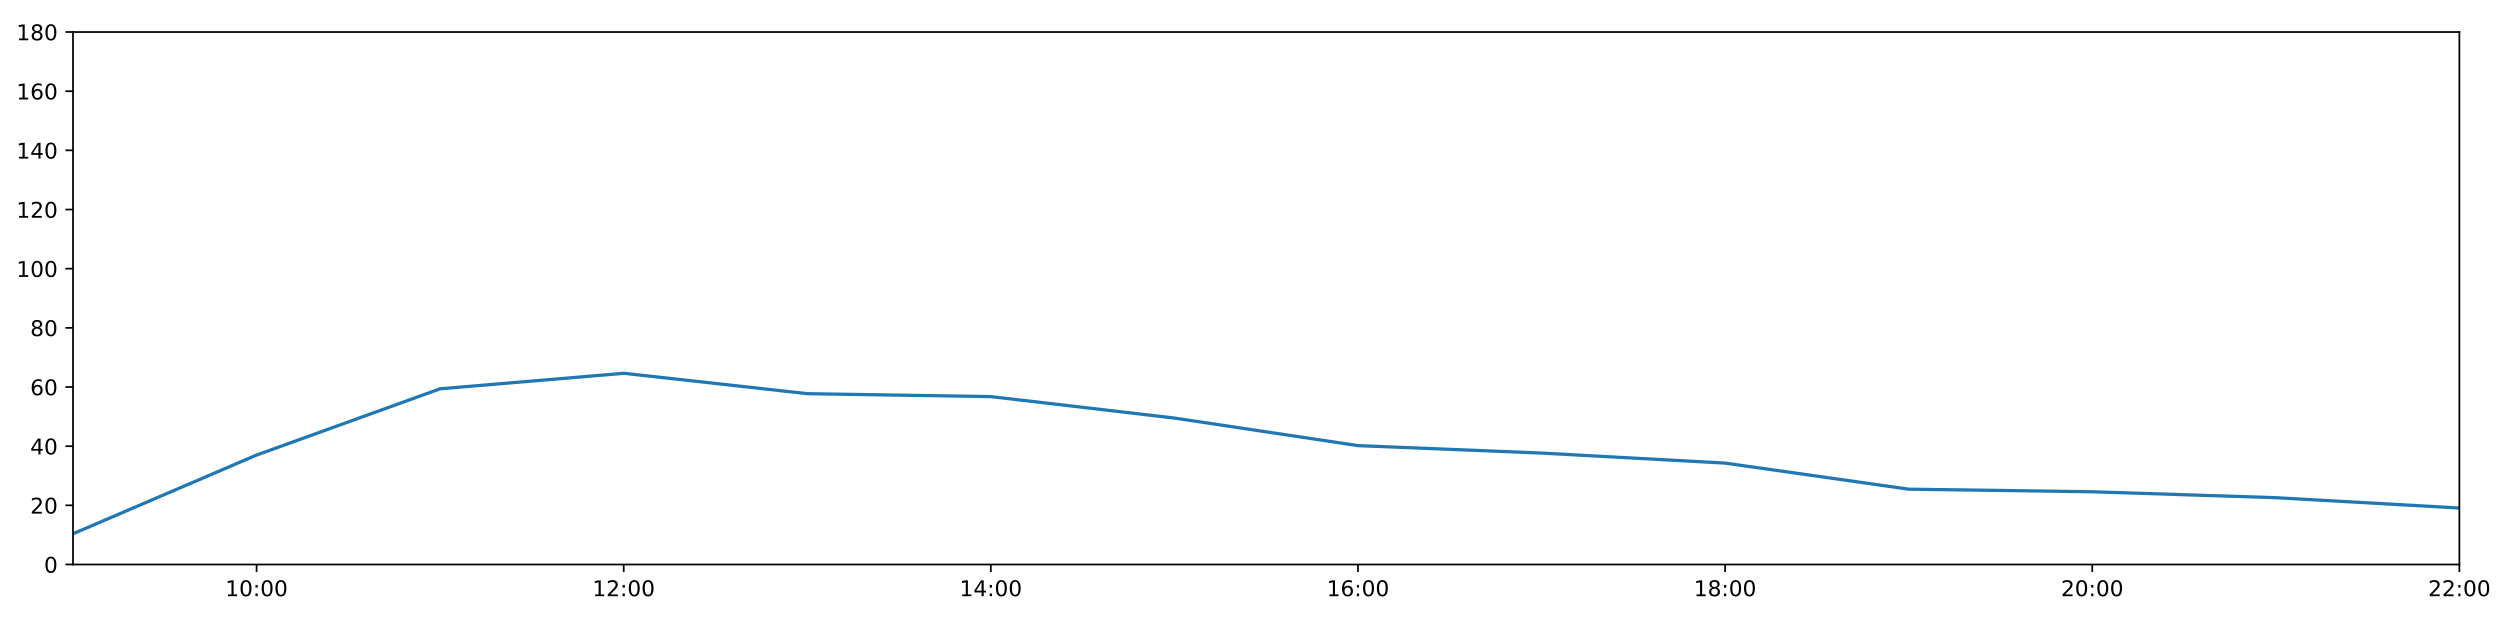
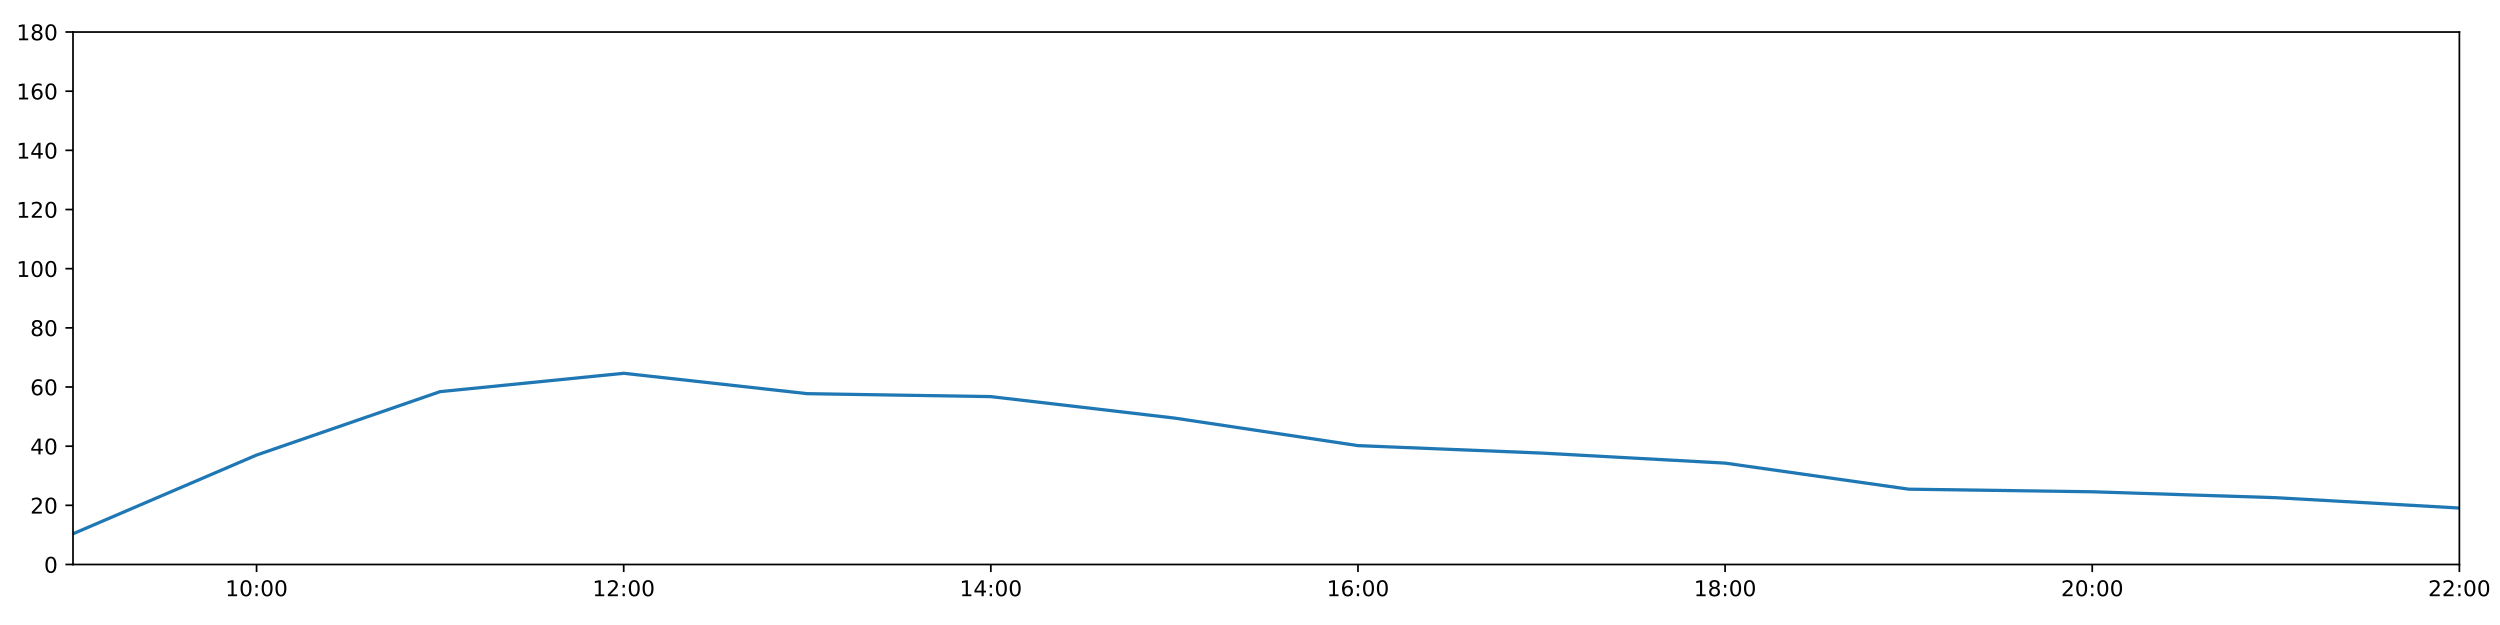
<svg xmlns="http://www.w3.org/2000/svg" xmlns:xlink="http://www.w3.org/1999/xlink" height="288pt" version="1.1" viewBox="0 0 1152 288" width="1152pt">
  <defs>
    <style type="text/css">
*{stroke-linecap:butt;stroke-linejoin:round;}
  </style>
  </defs>
  <g id="figure_1">
    <g id="patch_1">
      <path d="M 0 288  L 1152 288  L 1152 0  L 0 0  z " style="fill:#ffffff;" />
    </g>
    <g id="axes_1">
      <g id="patch_2">
        <path d="M 33.64 260.12  L 1133.28 260.12  L 1133.28 14.76  L 33.64 14.76  z " style="fill:#ffffff;" />
      </g>
      <g id="matplotlib.axis_1">
        <g id="xtick_1">
          <g id="line2d_1">
            <defs>
-               <path d="M 0 0  L 0 3.5  " id="m6388b87a50" style="stroke:#000000;stroke-width:0.8;" />
-             </defs>
-             <g>
-               <use style="stroke:#000000;stroke-width:0.8;" x="118.228" xlink:href="#m6388b87a50" y="260.12" />
+               <path d="M 0 0  L 0 3.5  " id="m35ce668e0e" style="stroke:#000000;stroke-width:0.8;" />
+             </defs>
+             <g>
+               <use style="stroke:#000000;stroke-width:0.8;" x="118.228" xlink:href="#m35ce668e0e" y="260.12" />
            </g>
          </g>
          <g id="text_1">
            <defs>
              <path d="M 12.406 8.297  L 28.516 8.297  L 28.516 63.922  L 10.984 60.406  L 10.984 69.391  L 28.422 72.906  L 38.281 72.906  L 38.281 8.297  L 54.391 8.297  L 54.391 0  L 12.406 0  z " id="DejaVuSans-49" />
              <path d="M 31.781 66.406  Q 24.172 66.406 20.328 58.906  Q 16.5 51.422 16.5 36.375  Q 16.5 21.391 20.328 13.891  Q 24.172 6.391 31.781 6.391  Q 39.453 6.391 43.281 13.891  Q 47.125 21.391 47.125 36.375  Q 47.125 51.422 43.281 58.906  Q 39.453 66.406 31.781 66.406  z M 31.781 74.219  Q 44.047 74.219 50.516 64.516  Q 56.984 54.828 56.984 36.375  Q 56.984 17.969 50.516 8.266  Q 44.047 -1.422 31.781 -1.422  Q 19.531 -1.422 13.062 8.266  Q 6.594 17.969 6.594 36.375  Q 6.594 54.828 13.062 64.516  Q 19.531 74.219 31.781 74.219  z " id="DejaVuSans-48" />
              <path d="M 11.719 12.406  L 22.016 12.406  L 22.016 0  L 11.719 0  z M 11.719 51.703  L 22.016 51.703  L 22.016 39.312  L 11.719 39.312  z " id="DejaVuSans-58" />
            </defs>
            <g transform="translate(103.8183 274.7184)scale(0.1 -0.1)">
              <use xlink:href="#DejaVuSans-49" />
              <use x="63.623" xlink:href="#DejaVuSans-48" />
              <use x="127.246" xlink:href="#DejaVuSans-58" />
              <use x="160.938" xlink:href="#DejaVuSans-48" />
              <use x="224.561" xlink:href="#DejaVuSans-48" />
            </g>
          </g>
        </g>
        <g id="xtick_2">
          <g id="line2d_2">
            <g>
-               <use style="stroke:#000000;stroke-width:0.8;" x="287.403" xlink:href="#m6388b87a50" y="260.12" />
+               <use style="stroke:#000000;stroke-width:0.8;" x="287.403" xlink:href="#m35ce668e0e" y="260.12" />
            </g>
          </g>
          <g id="text_2">
            <defs>
              <path d="M 19.188 8.297  L 53.609 8.297  L 53.609 0  L 7.328 0  L 7.328 8.297  Q 12.938 14.109 22.625 23.891  Q 32.328 33.688 34.812 36.531  Q 39.547 41.844 41.422 45.531  Q 43.312 49.219 43.312 52.781  Q 43.312 58.594 39.234 62.25  Q 35.156 65.922 28.609 65.922  Q 23.969 65.922 18.812 64.312  Q 13.672 62.703 7.812 59.422  L 7.812 69.391  Q 13.766 71.781 18.938 73  Q 24.125 74.219 28.422 74.219  Q 39.75 74.219 46.484 68.547  Q 53.219 62.891 53.219 53.422  Q 53.219 48.922 51.531 44.891  Q 49.859 40.875 45.406 35.406  Q 44.188 33.984 37.641 27.219  Q 31.109 20.453 19.188 8.297  z " id="DejaVuSans-50" />
            </defs>
            <g transform="translate(272.9937 274.7184)scale(0.1 -0.1)">
              <use xlink:href="#DejaVuSans-49" />
              <use x="63.623" xlink:href="#DejaVuSans-50" />
              <use x="127.246" xlink:href="#DejaVuSans-58" />
              <use x="160.938" xlink:href="#DejaVuSans-48" />
              <use x="224.561" xlink:href="#DejaVuSans-48" />
            </g>
          </g>
        </g>
        <g id="xtick_3">
          <g id="line2d_3">
            <g>
-               <use style="stroke:#000000;stroke-width:0.8;" x="456.578" xlink:href="#m6388b87a50" y="260.12" />
+               <use style="stroke:#000000;stroke-width:0.8;" x="456.578" xlink:href="#m35ce668e0e" y="260.12" />
            </g>
          </g>
          <g id="text_3">
            <defs>
              <path d="M 37.797 64.312  L 12.891 25.391  L 37.797 25.391  z M 35.203 72.906  L 47.609 72.906  L 47.609 25.391  L 58.016 25.391  L 58.016 17.188  L 47.609 17.188  L 47.609 0  L 37.797 0  L 37.797 17.188  L 4.891 17.188  L 4.891 26.703  z " id="DejaVuSans-52" />
            </defs>
            <g transform="translate(442.1691 274.7184)scale(0.1 -0.1)">
              <use xlink:href="#DejaVuSans-49" />
              <use x="63.623" xlink:href="#DejaVuSans-52" />
              <use x="127.246" xlink:href="#DejaVuSans-58" />
              <use x="160.938" xlink:href="#DejaVuSans-48" />
              <use x="224.561" xlink:href="#DejaVuSans-48" />
            </g>
          </g>
        </g>
        <g id="xtick_4">
          <g id="line2d_4">
            <g>
-               <use style="stroke:#000000;stroke-width:0.8;" x="625.754" xlink:href="#m6388b87a50" y="260.12" />
+               <use style="stroke:#000000;stroke-width:0.8;" x="625.754" xlink:href="#m35ce668e0e" y="260.12" />
            </g>
          </g>
          <g id="text_4">
            <defs>
              <path d="M 33.016 40.375  Q 26.375 40.375 22.484 35.828  Q 18.609 31.297 18.609 23.391  Q 18.609 15.531 22.484 10.953  Q 26.375 6.391 33.016 6.391  Q 39.656 6.391 43.531 10.953  Q 47.406 15.531 47.406 23.391  Q 47.406 31.297 43.531 35.828  Q 39.656 40.375 33.016 40.375  z M 52.594 71.297  L 52.594 62.312  Q 48.875 64.062 45.094 64.984  Q 41.312 65.922 37.594 65.922  Q 27.828 65.922 22.672 59.328  Q 17.531 52.734 16.797 39.406  Q 19.672 43.656 24.016 45.922  Q 28.375 48.188 33.594 48.188  Q 44.578 48.188 50.953 41.516  Q 57.328 34.859 57.328 23.391  Q 57.328 12.156 50.688 5.359  Q 44.047 -1.422 33.016 -1.422  Q 20.359 -1.422 13.672 8.266  Q 6.984 17.969 6.984 36.375  Q 6.984 53.656 15.188 63.938  Q 23.391 74.219 37.203 74.219  Q 40.922 74.219 44.703 73.484  Q 48.484 72.75 52.594 71.297  z " id="DejaVuSans-54" />
            </defs>
            <g transform="translate(611.3445 274.7184)scale(0.1 -0.1)">
              <use xlink:href="#DejaVuSans-49" />
              <use x="63.623" xlink:href="#DejaVuSans-54" />
              <use x="127.246" xlink:href="#DejaVuSans-58" />
              <use x="160.938" xlink:href="#DejaVuSans-48" />
              <use x="224.561" xlink:href="#DejaVuSans-48" />
            </g>
          </g>
        </g>
        <g id="xtick_5">
          <g id="line2d_5">
            <g>
-               <use style="stroke:#000000;stroke-width:0.8;" x="794.929" xlink:href="#m6388b87a50" y="260.12" />
+               <use style="stroke:#000000;stroke-width:0.8;" x="794.929" xlink:href="#m35ce668e0e" y="260.12" />
            </g>
          </g>
          <g id="text_5">
            <defs>
              <path d="M 31.781 34.625  Q 24.75 34.625 20.719 30.859  Q 16.703 27.094 16.703 20.516  Q 16.703 13.922 20.719 10.156  Q 24.75 6.391 31.781 6.391  Q 38.812 6.391 42.859 10.172  Q 46.922 13.969 46.922 20.516  Q 46.922 27.094 42.891 30.859  Q 38.875 34.625 31.781 34.625  z M 21.922 38.812  Q 15.578 40.375 12.031 44.719  Q 8.5 49.078 8.5 55.328  Q 8.5 64.062 14.719 69.141  Q 20.953 74.219 31.781 74.219  Q 42.672 74.219 48.875 69.141  Q 55.078 64.062 55.078 55.328  Q 55.078 49.078 51.531 44.719  Q 48 40.375 41.703 38.812  Q 48.828 37.156 52.797 32.312  Q 56.781 27.484 56.781 20.516  Q 56.781 9.906 50.312 4.234  Q 43.844 -1.422 31.781 -1.422  Q 19.734 -1.422 13.25 4.234  Q 6.781 9.906 6.781 20.516  Q 6.781 27.484 10.781 32.312  Q 14.797 37.156 21.922 38.812  z M 18.312 54.391  Q 18.312 48.734 21.844 45.562  Q 25.391 42.391 31.781 42.391  Q 38.141 42.391 41.719 45.562  Q 45.312 48.734 45.312 54.391  Q 45.312 60.062 41.719 63.234  Q 38.141 66.406 31.781 66.406  Q 25.391 66.406 21.844 63.234  Q 18.312 60.062 18.312 54.391  z " id="DejaVuSans-56" />
            </defs>
            <g transform="translate(780.5199 274.7184)scale(0.1 -0.1)">
              <use xlink:href="#DejaVuSans-49" />
              <use x="63.623" xlink:href="#DejaVuSans-56" />
              <use x="127.246" xlink:href="#DejaVuSans-58" />
              <use x="160.938" xlink:href="#DejaVuSans-48" />
              <use x="224.561" xlink:href="#DejaVuSans-48" />
            </g>
          </g>
        </g>
        <g id="xtick_6">
          <g id="line2d_6">
            <g>
-               <use style="stroke:#000000;stroke-width:0.8;" x="964.105" xlink:href="#m6388b87a50" y="260.12" />
+               <use style="stroke:#000000;stroke-width:0.8;" x="964.105" xlink:href="#m35ce668e0e" y="260.12" />
            </g>
          </g>
          <g id="text_6">
            <g transform="translate(949.6952 274.7184)scale(0.1 -0.1)">
              <use xlink:href="#DejaVuSans-50" />
              <use x="63.623" xlink:href="#DejaVuSans-48" />
              <use x="127.246" xlink:href="#DejaVuSans-58" />
              <use x="160.938" xlink:href="#DejaVuSans-48" />
              <use x="224.561" xlink:href="#DejaVuSans-48" />
            </g>
          </g>
        </g>
        <g id="xtick_7">
          <g id="line2d_7">
            <g>
-               <use style="stroke:#000000;stroke-width:0.8;" x="1133.28" xlink:href="#m6388b87a50" y="260.12" />
+               <use style="stroke:#000000;stroke-width:0.8;" x="1133.28" xlink:href="#m35ce668e0e" y="260.12" />
            </g>
          </g>
          <g id="text_7">
            <g transform="translate(1118.871 274.7184)scale(0.1 -0.1)">
              <use xlink:href="#DejaVuSans-50" />
              <use x="63.623" xlink:href="#DejaVuSans-50" />
              <use x="127.246" xlink:href="#DejaVuSans-58" />
              <use x="160.938" xlink:href="#DejaVuSans-48" />
              <use x="224.561" xlink:href="#DejaVuSans-48" />
            </g>
          </g>
        </g>
      </g>
      <g id="matplotlib.axis_2">
        <g id="ytick_1">
          <g id="line2d_8">
            <defs>
-               <path d="M 0 0  L -3.5 0  " id="me31f8a818f" style="stroke:#000000;stroke-width:0.8;" />
-             </defs>
-             <g>
-               <use style="stroke:#000000;stroke-width:0.8;" x="33.64" xlink:href="#me31f8a818f" y="260.12" />
+               <path d="M 0 0  L -3.5 0  " id="m0748dae0f8" style="stroke:#000000;stroke-width:0.8;" />
+             </defs>
+             <g>
+               <use style="stroke:#000000;stroke-width:0.8;" x="33.64" xlink:href="#m0748dae0f8" y="260.12" />
            </g>
          </g>
          <g id="text_8">
            <g transform="translate(20.2775 263.9192)scale(0.1 -0.1)">
              <use xlink:href="#DejaVuSans-48" />
            </g>
          </g>
        </g>
        <g id="ytick_2">
          <g id="line2d_9">
            <g>
-               <use style="stroke:#000000;stroke-width:0.8;" x="33.64" xlink:href="#me31f8a818f" y="232.858" />
+               <use style="stroke:#000000;stroke-width:0.8;" x="33.64" xlink:href="#m0748dae0f8" y="232.858" />
            </g>
          </g>
          <g id="text_9">
            <g transform="translate(13.915 236.657)scale(0.1 -0.1)">
              <use xlink:href="#DejaVuSans-50" />
              <use x="63.623" xlink:href="#DejaVuSans-48" />
            </g>
          </g>
        </g>
        <g id="ytick_3">
          <g id="line2d_10">
            <g>
-               <use style="stroke:#000000;stroke-width:0.8;" x="33.64" xlink:href="#me31f8a818f" y="205.596" />
+               <use style="stroke:#000000;stroke-width:0.8;" x="33.64" xlink:href="#m0748dae0f8" y="205.596" />
            </g>
          </g>
          <g id="text_10">
            <g transform="translate(13.915 209.3948)scale(0.1 -0.1)">
              <use xlink:href="#DejaVuSans-52" />
              <use x="63.623" xlink:href="#DejaVuSans-48" />
            </g>
          </g>
        </g>
        <g id="ytick_4">
          <g id="line2d_11">
            <g>
-               <use style="stroke:#000000;stroke-width:0.8;" x="33.64" xlink:href="#me31f8a818f" y="178.333" />
+               <use style="stroke:#000000;stroke-width:0.8;" x="33.64" xlink:href="#m0748dae0f8" y="178.333" />
            </g>
          </g>
          <g id="text_11">
            <g transform="translate(13.915 182.1326)scale(0.1 -0.1)">
              <use xlink:href="#DejaVuSans-54" />
              <use x="63.623" xlink:href="#DejaVuSans-48" />
            </g>
          </g>
        </g>
        <g id="ytick_5">
          <g id="line2d_12">
            <g>
-               <use style="stroke:#000000;stroke-width:0.8;" x="33.64" xlink:href="#me31f8a818f" y="151.071" />
+               <use style="stroke:#000000;stroke-width:0.8;" x="33.64" xlink:href="#m0748dae0f8" y="151.071" />
            </g>
          </g>
          <g id="text_12">
            <g transform="translate(13.915 154.8703)scale(0.1 -0.1)">
              <use xlink:href="#DejaVuSans-56" />
              <use x="63.623" xlink:href="#DejaVuSans-48" />
            </g>
          </g>
        </g>
        <g id="ytick_6">
          <g id="line2d_13">
            <g>
-               <use style="stroke:#000000;stroke-width:0.8;" x="33.64" xlink:href="#me31f8a818f" y="123.809" />
+               <use style="stroke:#000000;stroke-width:0.8;" x="33.64" xlink:href="#m0748dae0f8" y="123.809" />
            </g>
          </g>
          <g id="text_13">
            <g transform="translate(7.5525 127.6081)scale(0.1 -0.1)">
              <use xlink:href="#DejaVuSans-49" />
              <use x="63.623" xlink:href="#DejaVuSans-48" />
              <use x="127.246" xlink:href="#DejaVuSans-48" />
            </g>
          </g>
        </g>
        <g id="ytick_7">
          <g id="line2d_14">
            <g>
-               <use style="stroke:#000000;stroke-width:0.8;" x="33.64" xlink:href="#me31f8a818f" y="96.547" />
+               <use style="stroke:#000000;stroke-width:0.8;" x="33.64" xlink:href="#m0748dae0f8" y="96.547" />
            </g>
          </g>
          <g id="text_14">
            <g transform="translate(7.5525 100.3459)scale(0.1 -0.1)">
              <use xlink:href="#DejaVuSans-49" />
              <use x="63.623" xlink:href="#DejaVuSans-50" />
              <use x="127.246" xlink:href="#DejaVuSans-48" />
            </g>
          </g>
        </g>
        <g id="ytick_8">
          <g id="line2d_15">
            <g>
-               <use style="stroke:#000000;stroke-width:0.8;" x="33.64" xlink:href="#me31f8a818f" y="69.284" />
+               <use style="stroke:#000000;stroke-width:0.8;" x="33.64" xlink:href="#m0748dae0f8" y="69.284" />
            </g>
          </g>
          <g id="text_15">
            <g transform="translate(7.5525 73.08366)scale(0.1 -0.1)">
              <use xlink:href="#DejaVuSans-49" />
              <use x="63.623" xlink:href="#DejaVuSans-52" />
              <use x="127.246" xlink:href="#DejaVuSans-48" />
            </g>
          </g>
        </g>
        <g id="ytick_9">
          <g id="line2d_16">
            <g>
-               <use style="stroke:#000000;stroke-width:0.8;" x="33.64" xlink:href="#me31f8a818f" y="42.022" />
+               <use style="stroke:#000000;stroke-width:0.8;" x="33.64" xlink:href="#m0748dae0f8" y="42.022" />
            </g>
          </g>
          <g id="text_16">
            <g transform="translate(7.5525 45.82144)scale(0.1 -0.1)">
              <use xlink:href="#DejaVuSans-49" />
              <use x="63.623" xlink:href="#DejaVuSans-54" />
              <use x="127.246" xlink:href="#DejaVuSans-48" />
            </g>
          </g>
        </g>
        <g id="ytick_10">
          <g id="line2d_17">
            <g>
-               <use style="stroke:#000000;stroke-width:0.8;" x="33.64" xlink:href="#me31f8a818f" y="14.76" />
+               <use style="stroke:#000000;stroke-width:0.8;" x="33.64" xlink:href="#m0748dae0f8" y="14.76" />
            </g>
          </g>
          <g id="text_17">
            <g transform="translate(7.5525 18.55922)scale(0.1 -0.1)">
              <use xlink:href="#DejaVuSans-49" />
              <use x="63.623" xlink:href="#DejaVuSans-56" />
              <use x="127.246" xlink:href="#DejaVuSans-48" />
            </g>
          </g>
        </g>
      </g>
      <g id="line2d_18">
-         <path clip-path="url(#pb91c713541)" d="M 33.64 245.959  L 118.228 209.685  L 202.815 179.151  L 287.403 172.013  L 371.991 181.4  L 456.578 182.763  L 541.166 192.646  L 625.754 205.348  L 710.342 208.776  L 794.929 213.402  L 879.517 225.413  L 964.105 226.61  L 1048.692 229.336  L 1133.28 234.107  " style="fill:none;stroke:#1f77b4;stroke-linecap:square;stroke-width:1.5;" />
+         <path clip-path="url(#p46b2bfb245)" d="M 33.64 245.959  L 118.228 209.685  L 202.815 180.463  L 287.403 172.013  L 371.991 181.4  L 456.578 182.763  L 541.166 192.646  L 625.754 205.348  L 710.342 208.776  L 794.929 213.402  L 879.517 225.413  L 964.105 226.61  L 1048.692 229.336  L 1133.28 234.107  " style="fill:none;stroke:#1f77b4;stroke-linecap:square;stroke-width:1.5;" />
      </g>
      <g id="patch_3">
        <path d="M 33.64 260.12  L 33.64 14.76  " style="fill:none;stroke:#000000;stroke-linecap:square;stroke-linejoin:miter;stroke-width:0.8;" />
      </g>
      <g id="patch_4">
        <path d="M 1133.28 260.12  L 1133.28 14.76  " style="fill:none;stroke:#000000;stroke-linecap:square;stroke-linejoin:miter;stroke-width:0.8;" />
      </g>
      <g id="patch_5">
        <path d="M 33.64 260.12  L 1133.28 260.12  " style="fill:none;stroke:#000000;stroke-linecap:square;stroke-linejoin:miter;stroke-width:0.8;" />
      </g>
      <g id="patch_6">
        <path d="M 33.64 14.76  L 1133.28 14.76  " style="fill:none;stroke:#000000;stroke-linecap:square;stroke-linejoin:miter;stroke-width:0.8;" />
      </g>
    </g>
  </g>
  <defs>
-     <clipPath id="pb91c713541">
+     <clipPath id="p46b2bfb245">
      <rect height="245.36" width="1099.64" x="33.64" y="14.76" />
    </clipPath>
  </defs>
</svg>
